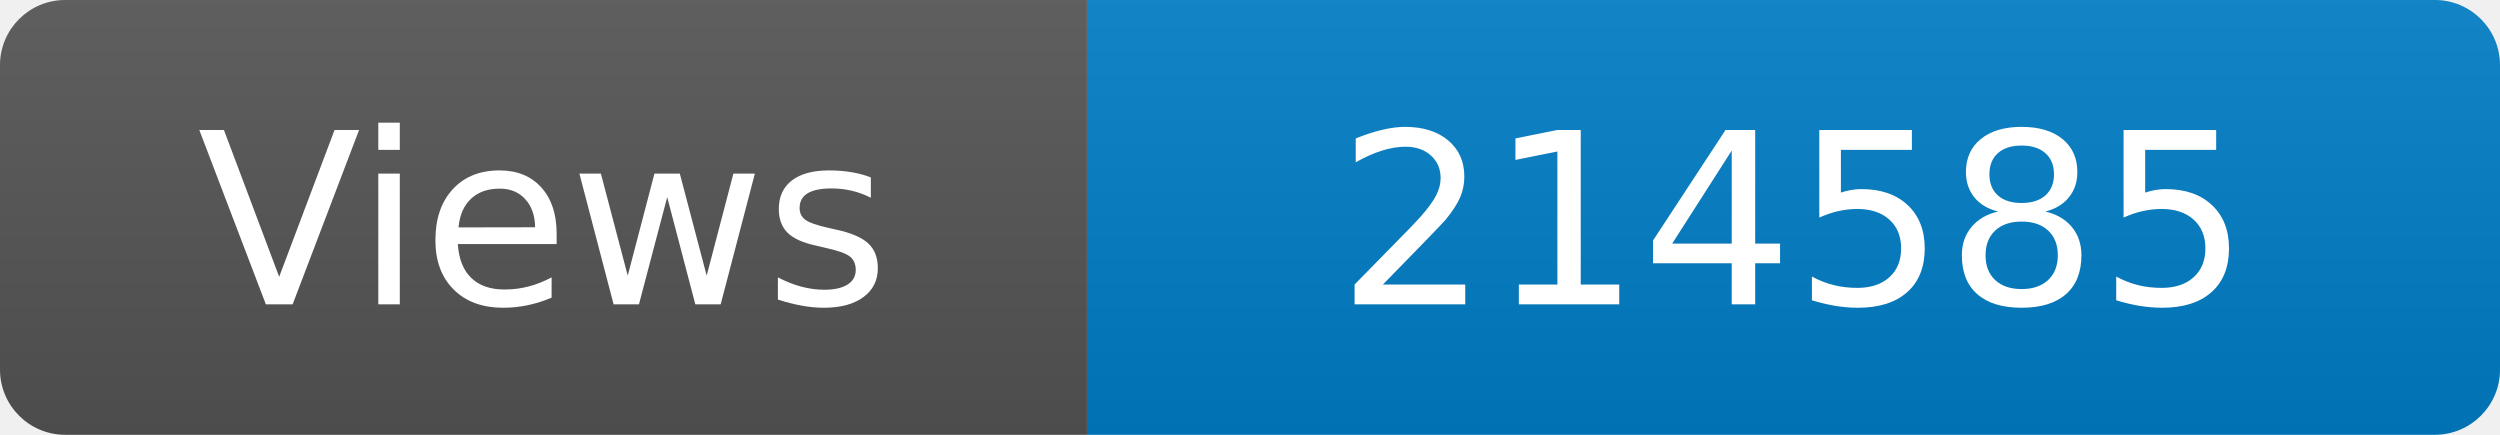
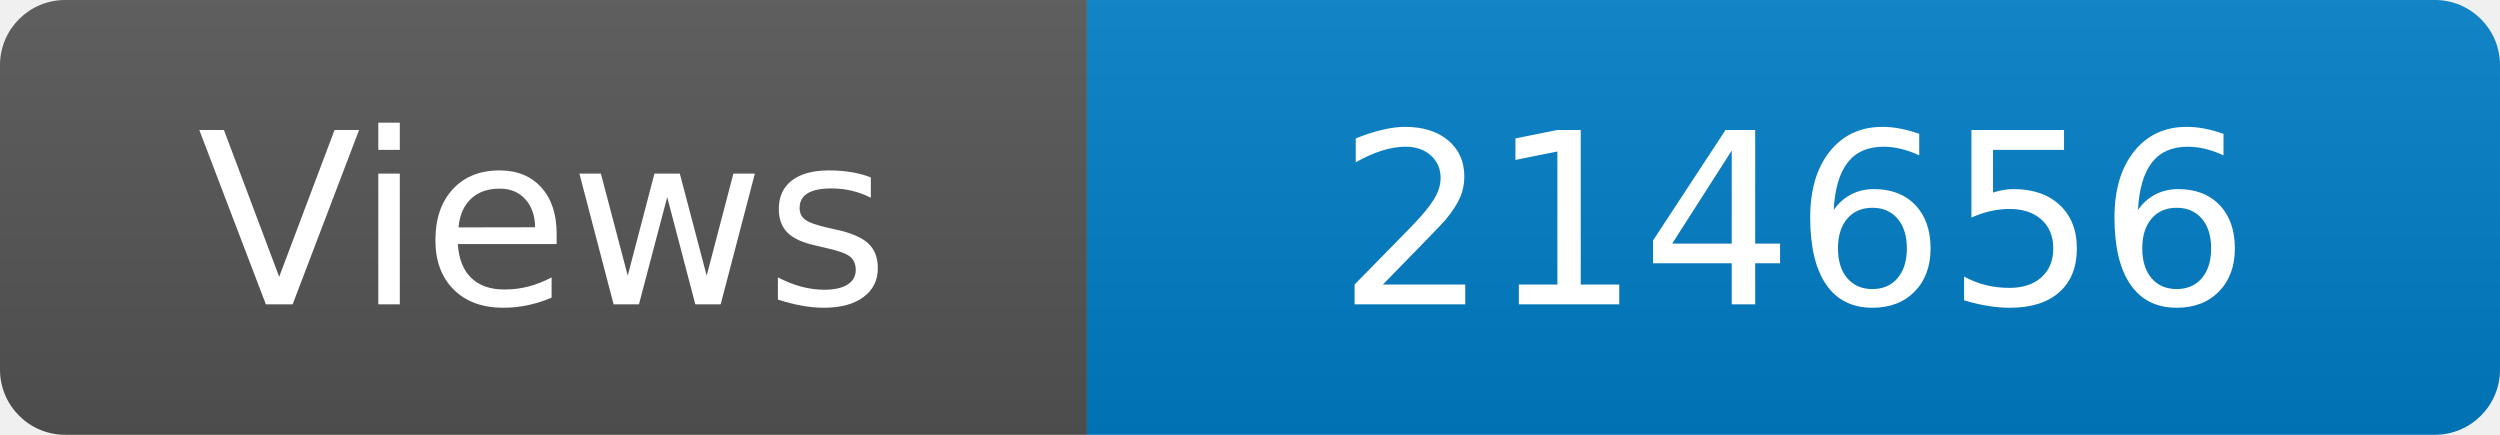
<svg xmlns="http://www.w3.org/2000/svg" width="115" height="20" role="img" aria-label="Maintained?: yes">
  <linearGradient id="s" x2="0" y2="100%">
    <stop offset="0" stop-color="#bbb" stop-opacity=".1" />
    <stop offset="1" stop-opacity=".1" />
  </linearGradient>
  <clipPath id="r">
    <rect width="115" height="20" rx="3" fill="#fff" />
  </clipPath>
  <g clip-path="url(#r)">
    <rect width="50" height="20" fill="#555" />
    <rect x="50" width="160" height="20" fill="#007ec6" />
    <rect width="115" height="20" fill="url(#s)" />
  </g>
  <g fill="#fff" text-anchor="middle" font-family="Verdana,Geneva,DejaVu Sans,sans-serif" font-size="110">
    <text x="250" y="140" transform="scale(.1)" fill="#fff">Views</text>
-     <text x="825" y="140" transform="scale(.1)" fill="#fff">214585</text>
+     <text x="825" y="140" transform="scale(.1)" fill="#fff">214656</text>
  </g>
</svg>
